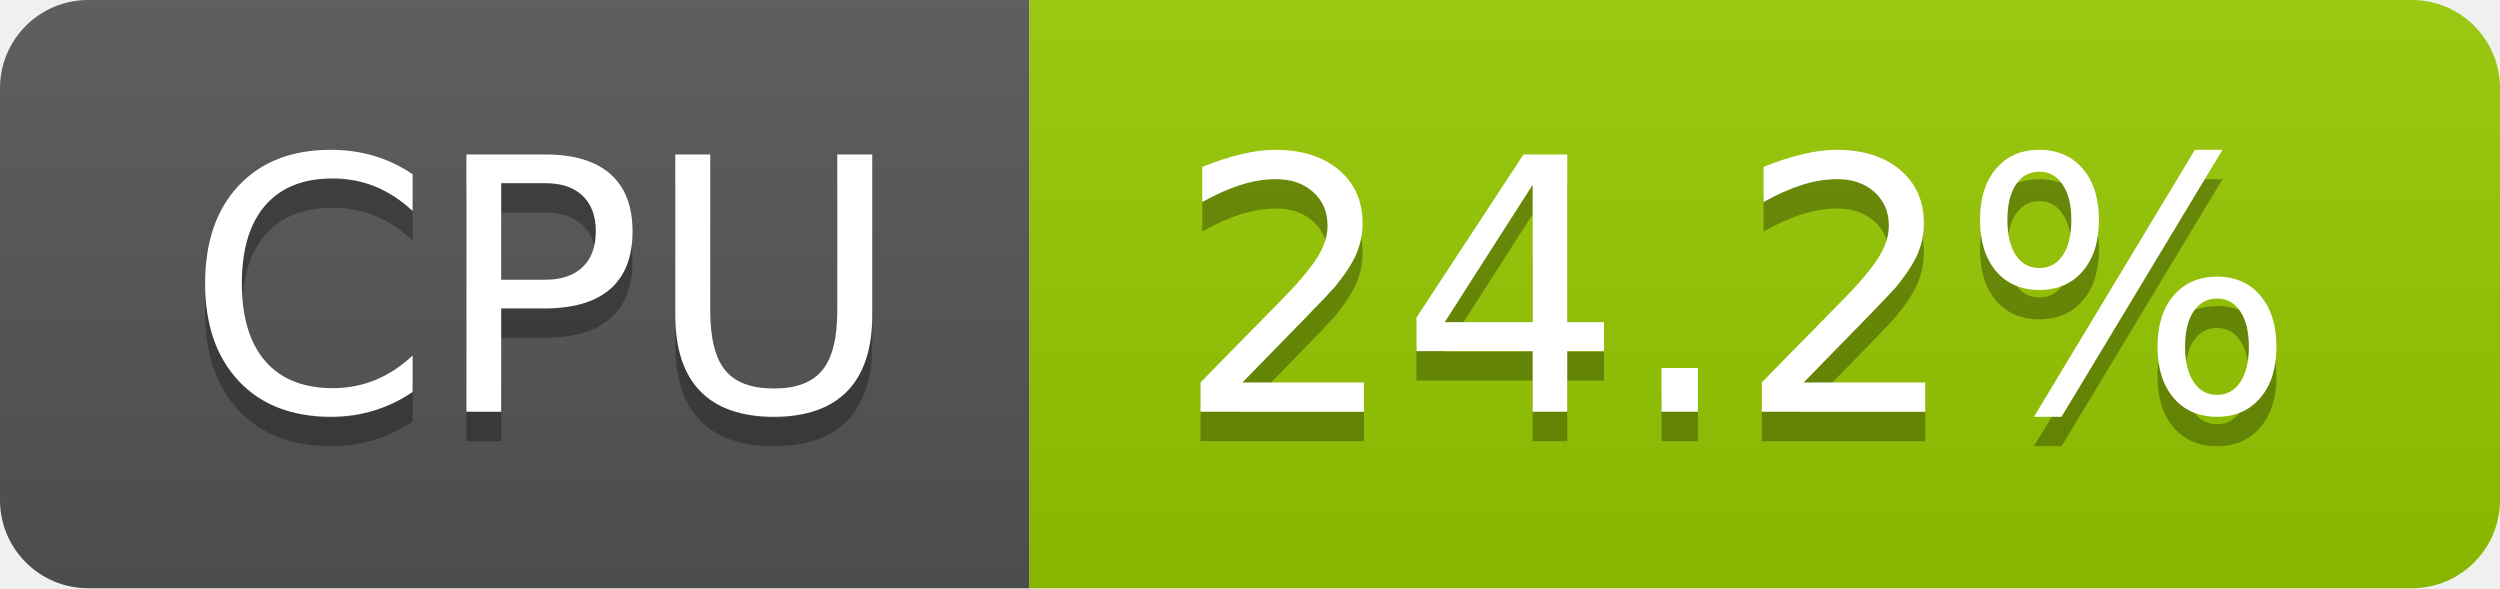
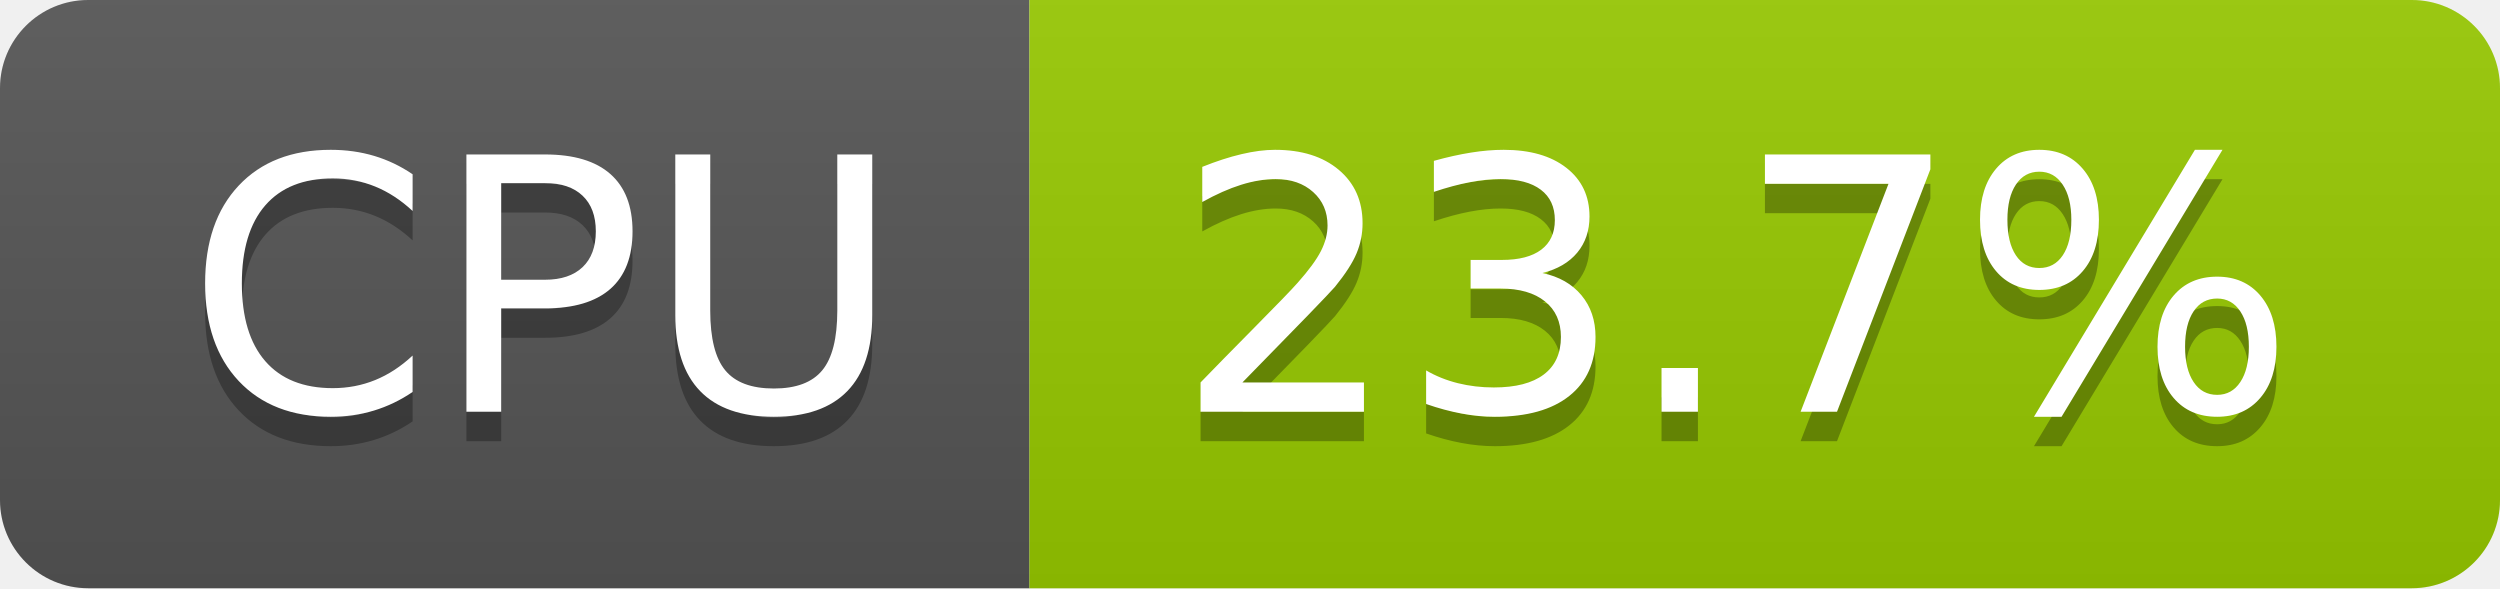
- <svg xmlns="http://www.w3.org/2000/svg" width="85" height="20" role="img" aria-label="CPU: 24.2%">
+ <svg xmlns="http://www.w3.org/2000/svg" width="85" height="20" role="img" aria-label="CPU: 23.7%">
  <linearGradient id="s" x2="0" y2="100%">
    <stop offset="0" stop-color="#bbb" stop-opacity=".1" />
    <stop offset="1" stop-opacity=".1" />
  </linearGradient>
  <clipPath id="r">
    <rect width="85" height="20" rx="3" fill="#fff" />
  </clipPath>
  <g clip-path="url(#r)">
    <rect width="35" height="20" fill="#555" />
    <rect x="35" width="50" height="20" fill="#97ca00" />
    <rect width="85" height="20" fill="url(#s)" />
  </g>
  <g fill="#fff" text-anchor="middle" font-family="Verdana,Geneva,DejaVu Sans,sans-serif" text-rendering="geometricPrecision" font-size="120">
    <text aria-hidden="true" x="185" y="150" fill="#010101" fill-opacity=".3" transform="scale(.1)" textLength="247">CPU</text>
    <text x="185" y="140" transform="scale(.1)" fill="#fff" textLength="247">CPU</text>
-     <text aria-hidden="true" x="590" y="150" fill="#010101" fill-opacity=".3" transform="scale(.1)" textLength="390">24.2%</text>
-     <text x="590" y="140" transform="scale(.1)" fill="#fff" textLength="390">24.2%</text>
+     <text aria-hidden="true" x="590" y="150" fill="#010101" fill-opacity=".3" transform="scale(.1)" textLength="390">23.7%</text>
+     <text x="590" y="140" transform="scale(.1)" fill="#fff" textLength="390">23.7%</text>
  </g>
</svg>
